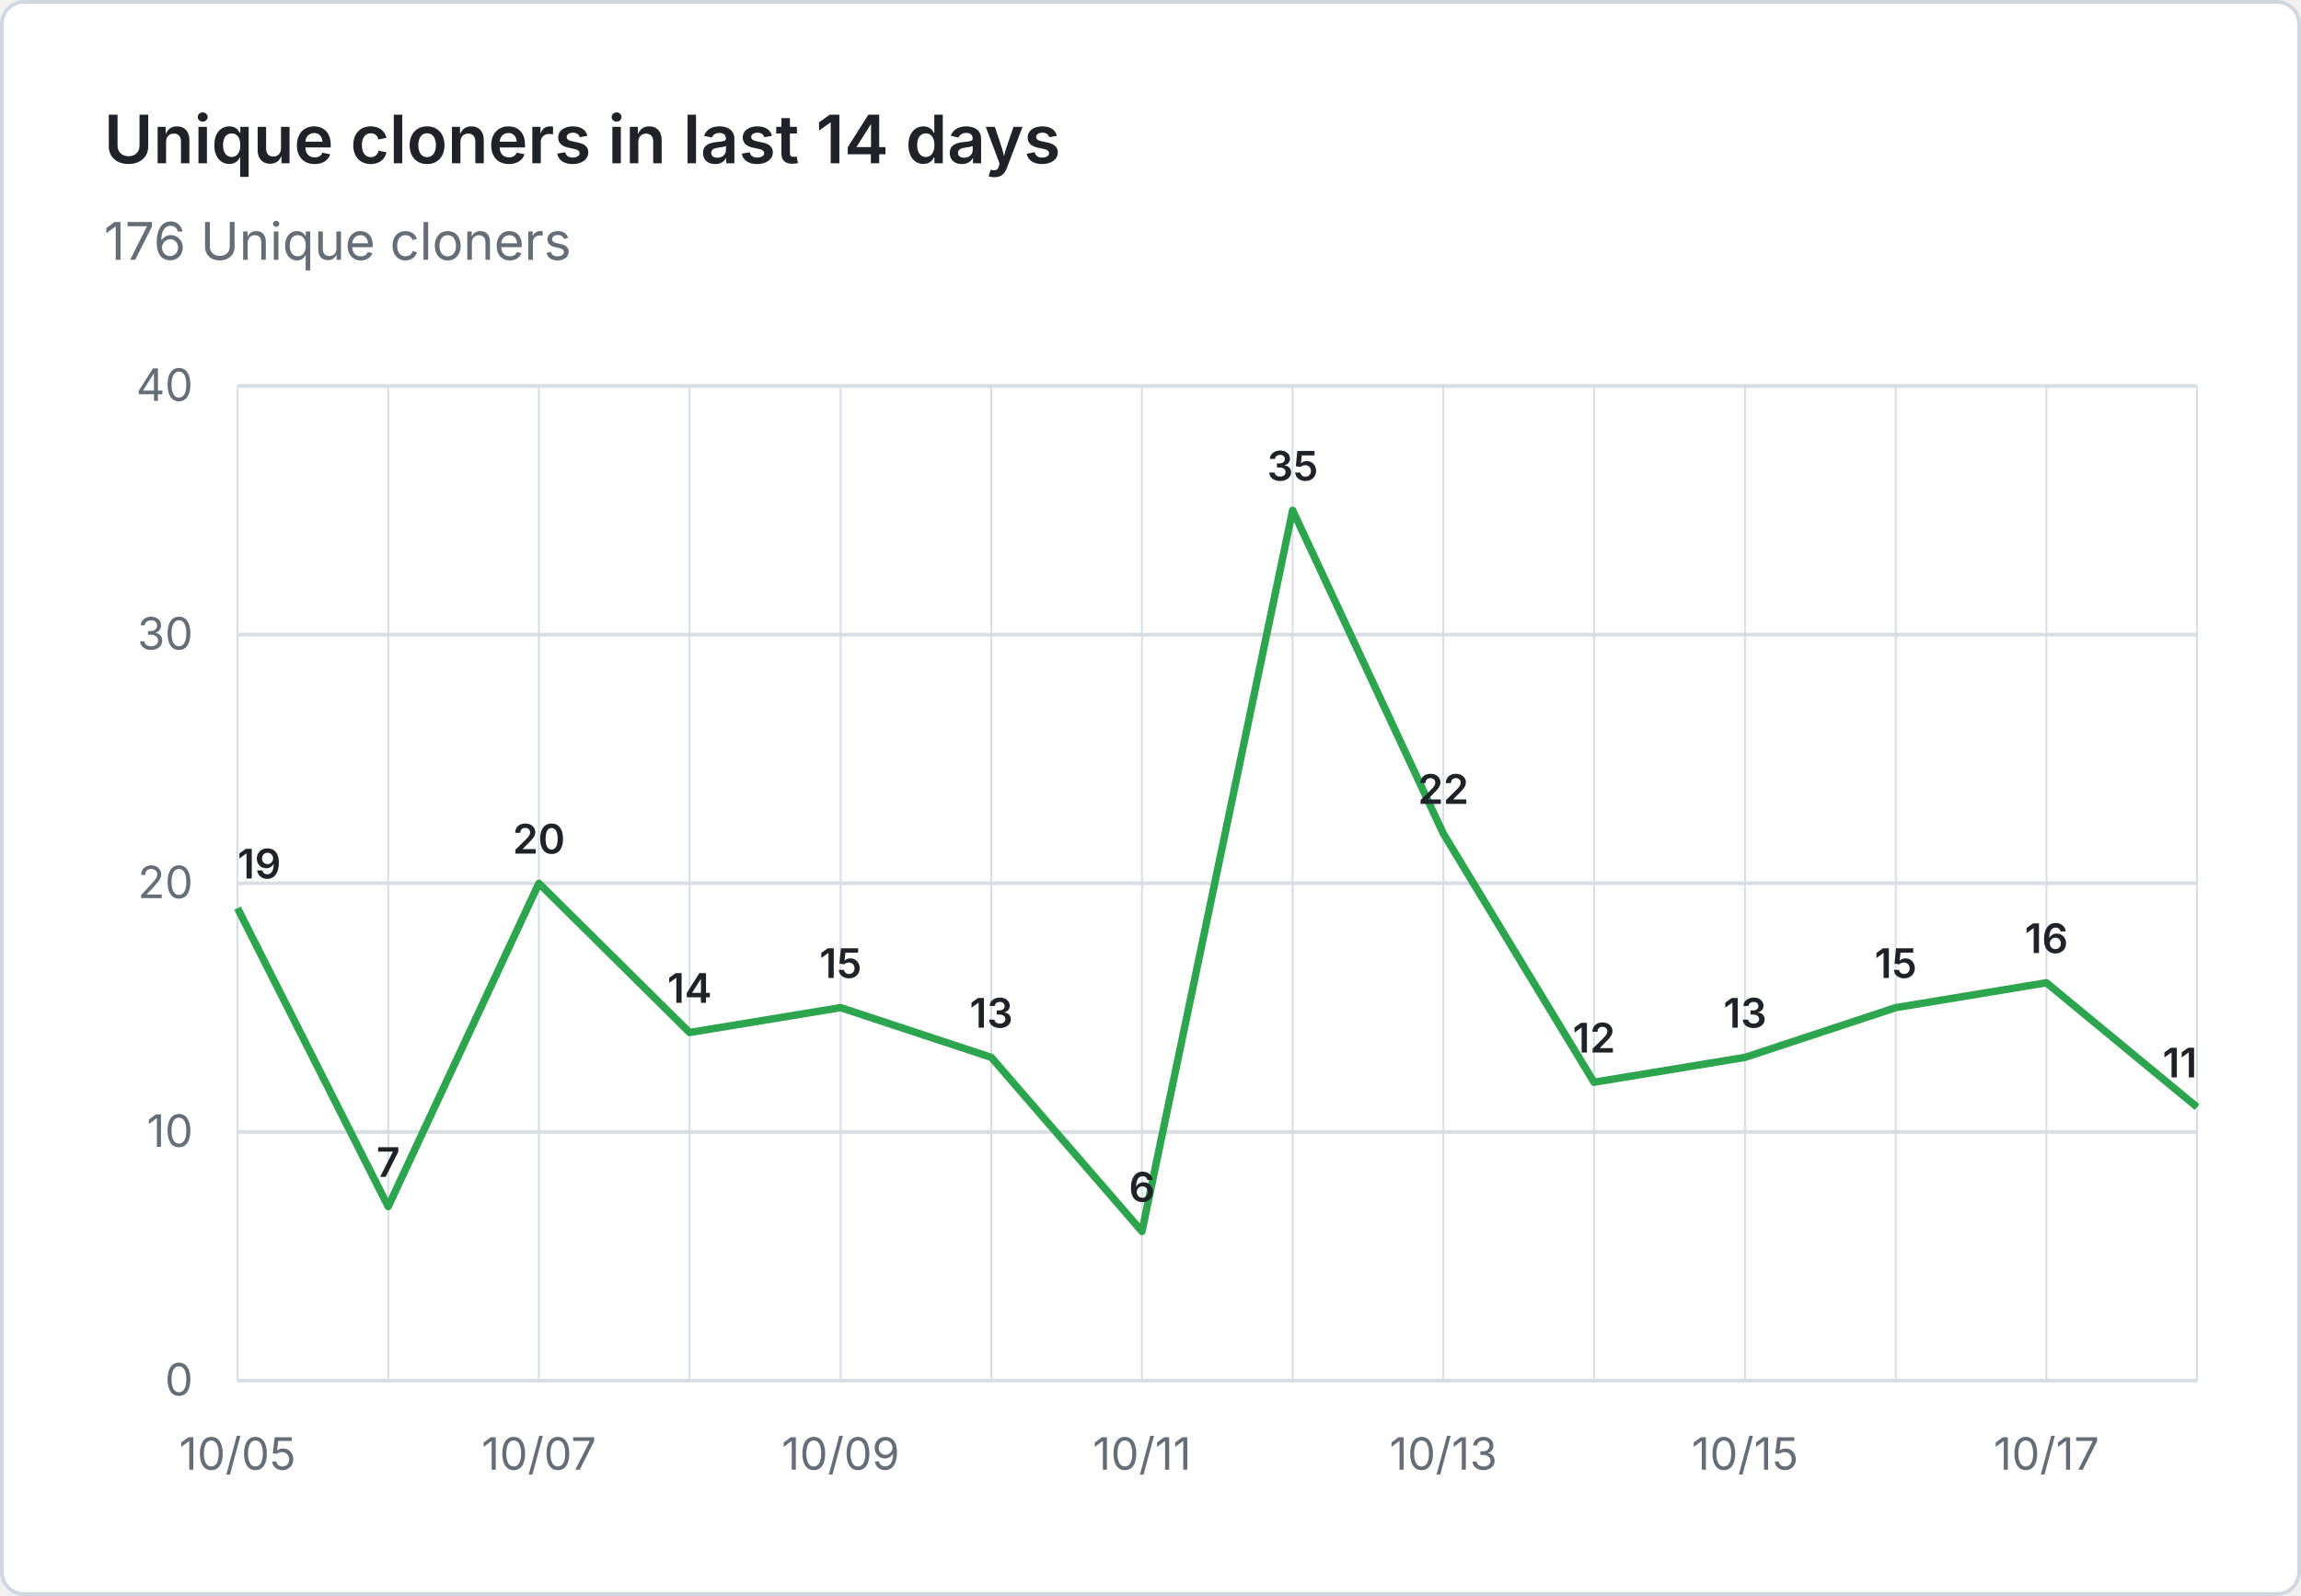
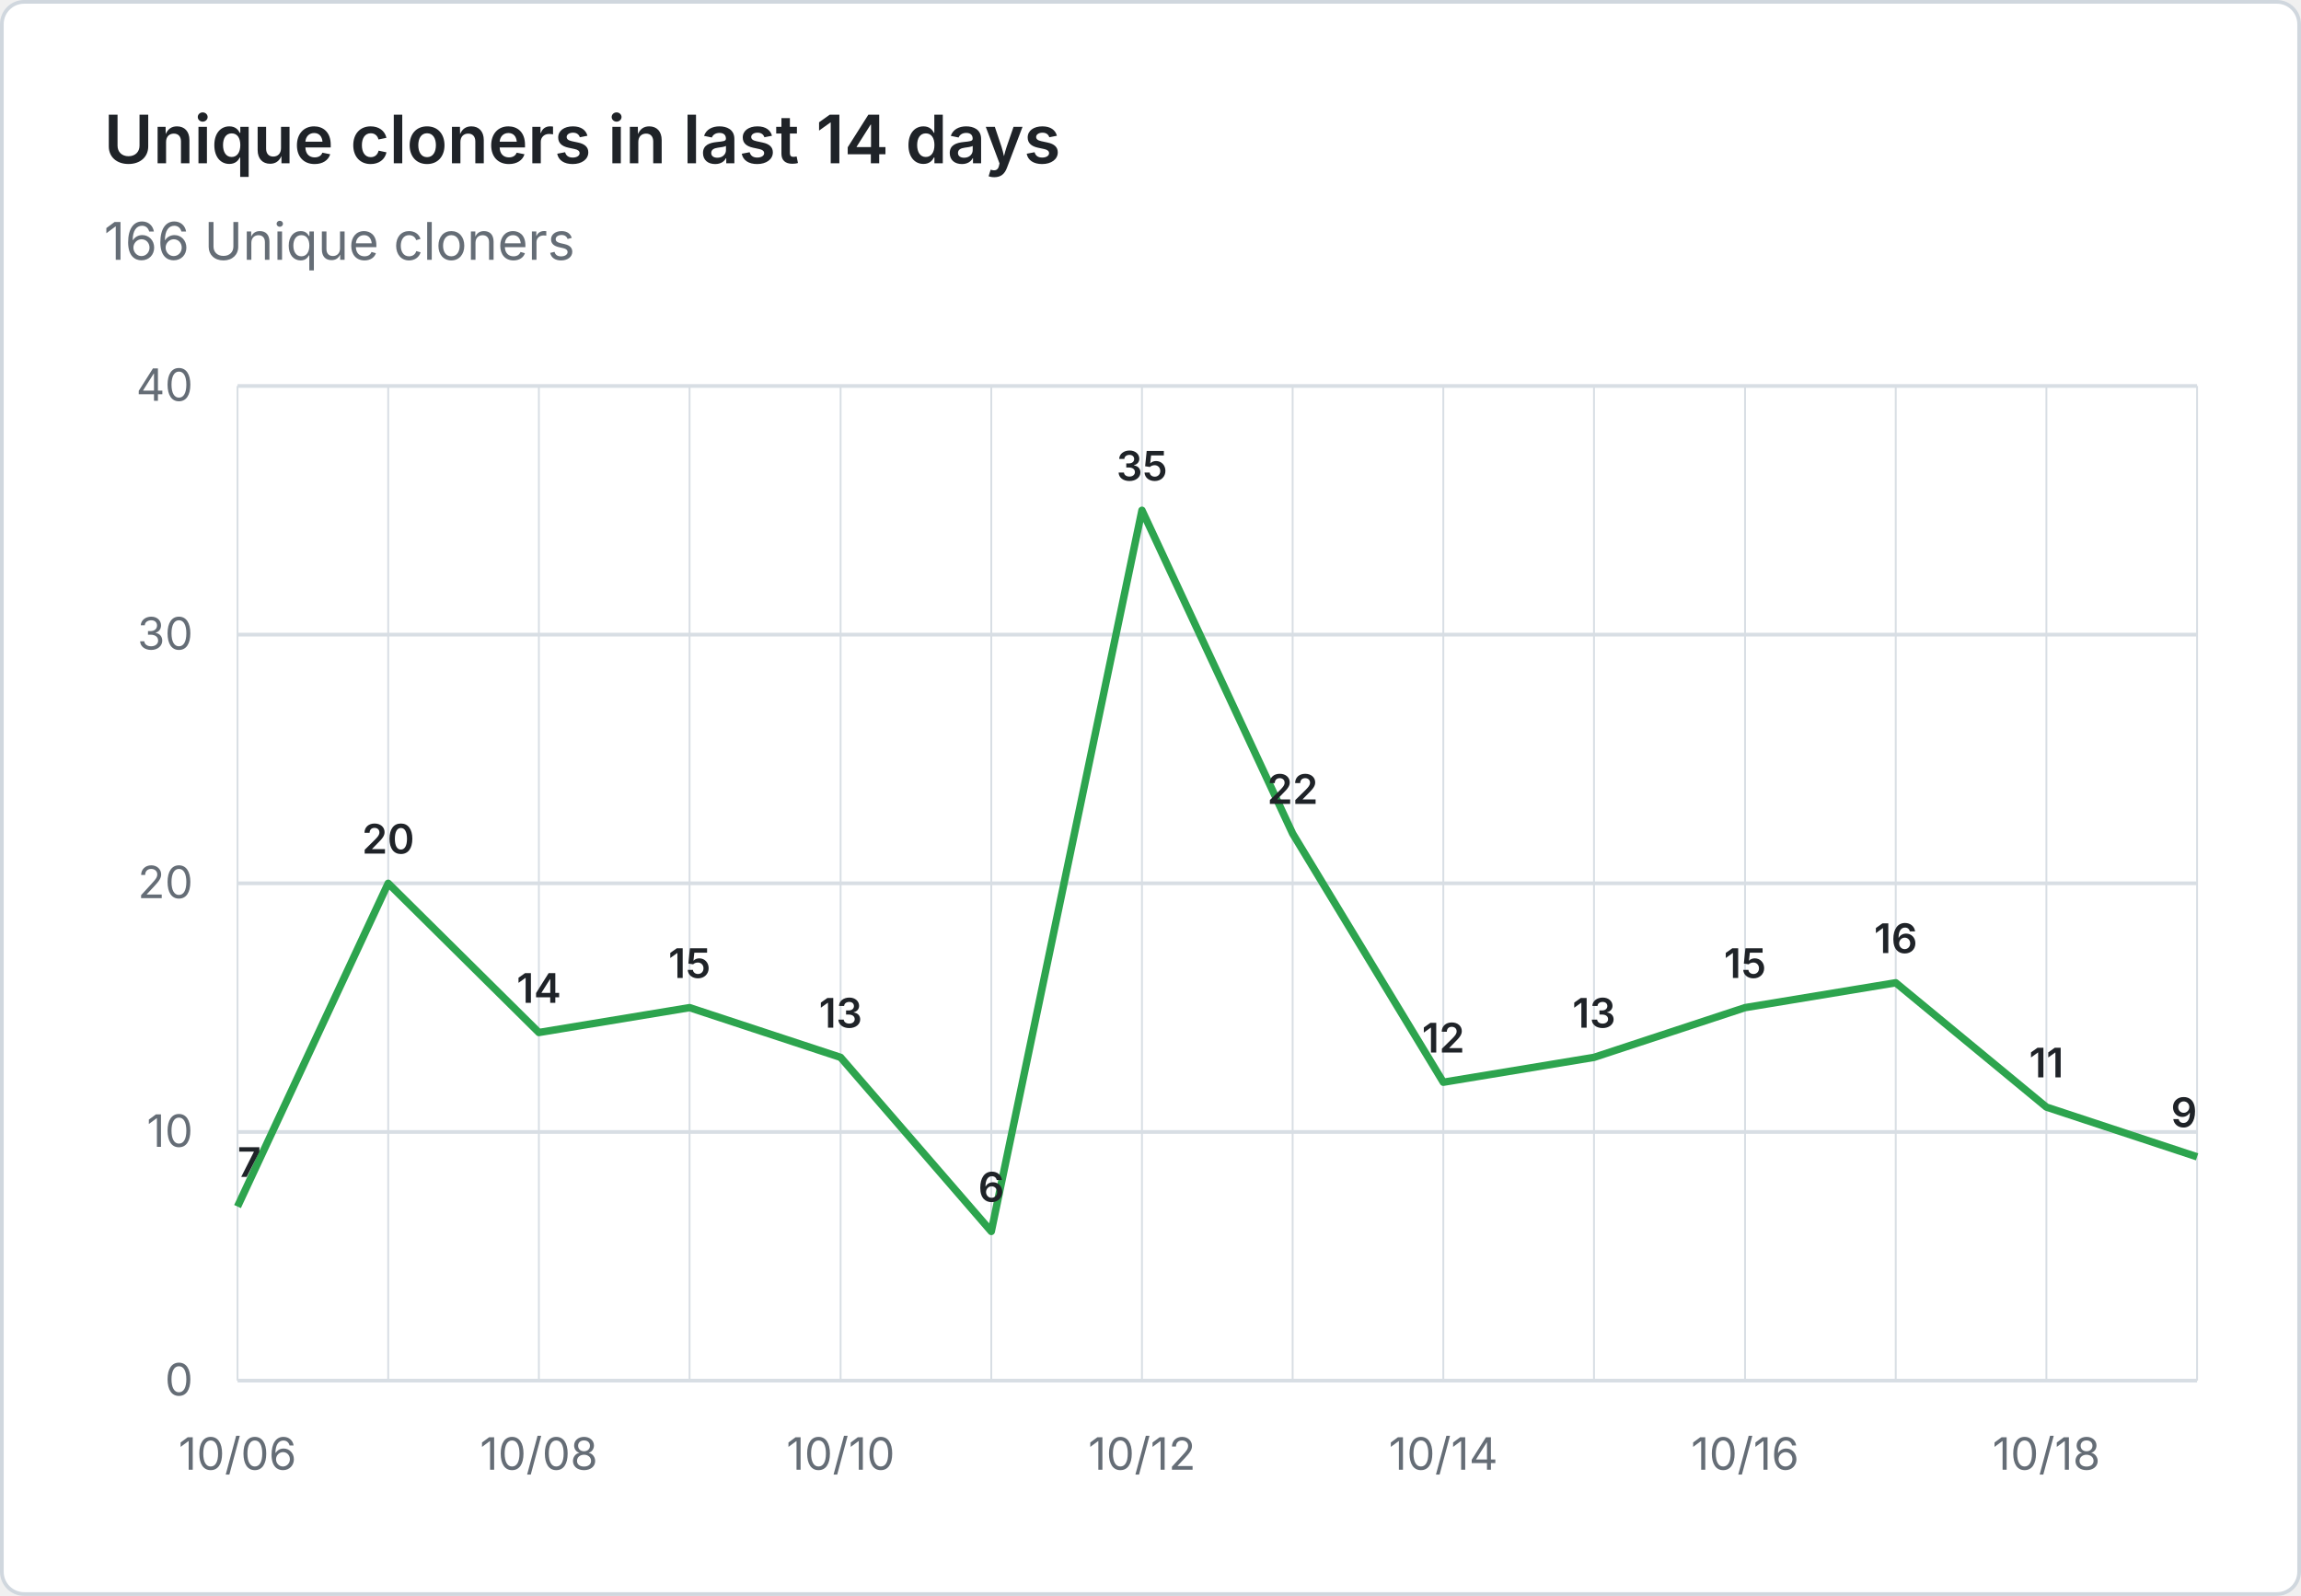
- <svg xmlns="http://www.w3.org/2000/svg" viewBox="0 0 620 430" width="620" height="430" role="img" aria-label="Unique cloners in last 14 days: 176 Unique cloners">
+ <svg xmlns="http://www.w3.org/2000/svg" viewBox="0 0 620 430" width="620" height="430" role="img" aria-label="Unique cloners in last 14 days: 166 Unique cloners">
  <rect x="0.5" y="0.5" width="619" height="429" fill="#ffffff" stroke="#d0d7de" rx="6" />
  <g font-family="system-ui, -apple-system, 'Segoe UI', sans-serif">
    <text x="28" y="44" fill="#1f2328" font-size="18" font-weight="600">Unique cloners in last 14 days</text>
-     <text x="28" y="70" fill="#656d76" font-size="14">176 Unique cloners</text>
+     <text x="28" y="70" fill="#656d76" font-size="14">166 Unique cloners</text>
    <line x1="64" y1="372.0" x2="592" y2="372.0" stroke="#d8dee4" stroke-width="1" />
    <text x="52" y="376.0" text-anchor="end" fill="#656d76" font-size="12">0</text>
    <line x1="64" y1="305.0" x2="592" y2="305.0" stroke="#d8dee4" stroke-width="1" />
    <text x="52" y="309.0" text-anchor="end" fill="#656d76" font-size="12">10</text>
    <line x1="64" y1="238.0" x2="592" y2="238.0" stroke="#d8dee4" stroke-width="1" />
    <text x="52" y="242.0" text-anchor="end" fill="#656d76" font-size="12">20</text>
    <line x1="64" y1="171.0" x2="592" y2="171.0" stroke="#d8dee4" stroke-width="1" />
    <text x="52" y="175.0" text-anchor="end" fill="#656d76" font-size="12">30</text>
    <line x1="64" y1="104.0" x2="592" y2="104.0" stroke="#d8dee4" stroke-width="1" />
    <text x="52" y="108.0" text-anchor="end" fill="#656d76" font-size="12">40</text>
    <line x1="64.0" y1="104" x2="64.0" y2="372" stroke="#d8dee4" stroke-width="0.5" />
    <line x1="104.6" y1="104" x2="104.6" y2="372" stroke="#d8dee4" stroke-width="0.5" />
    <line x1="145.2" y1="104" x2="145.2" y2="372" stroke="#d8dee4" stroke-width="0.5" />
    <line x1="185.8" y1="104" x2="185.8" y2="372" stroke="#d8dee4" stroke-width="0.5" />
    <line x1="226.5" y1="104" x2="226.5" y2="372" stroke="#d8dee4" stroke-width="0.5" />
    <line x1="267.1" y1="104" x2="267.1" y2="372" stroke="#d8dee4" stroke-width="0.5" />
    <line x1="307.7" y1="104" x2="307.7" y2="372" stroke="#d8dee4" stroke-width="0.5" />
    <line x1="348.3" y1="104" x2="348.3" y2="372" stroke="#d8dee4" stroke-width="0.5" />
    <line x1="388.9" y1="104" x2="388.9" y2="372" stroke="#d8dee4" stroke-width="0.5" />
    <line x1="429.5" y1="104" x2="429.5" y2="372" stroke="#d8dee4" stroke-width="0.5" />
    <line x1="470.2" y1="104" x2="470.2" y2="372" stroke="#d8dee4" stroke-width="0.5" />
    <line x1="510.8" y1="104" x2="510.8" y2="372" stroke="#d8dee4" stroke-width="0.5" />
    <line x1="551.4" y1="104" x2="551.4" y2="372" stroke="#d8dee4" stroke-width="0.5" />
    <line x1="592.0" y1="104" x2="592.0" y2="372" stroke="#d8dee4" stroke-width="0.5" />
-     <text x="64.0" y="396" text-anchor="middle" fill="#656d76" font-size="12">10/05</text>
-     <text x="145.2" y="396" text-anchor="middle" fill="#656d76" font-size="12">10/07</text>
-     <text x="226.5" y="396" text-anchor="middle" fill="#656d76" font-size="12">10/09</text>
-     <text x="307.7" y="396" text-anchor="middle" fill="#656d76" font-size="12">10/11</text>
-     <text x="388.9" y="396" text-anchor="middle" fill="#656d76" font-size="12">10/13</text>
-     <text x="470.2" y="396" text-anchor="middle" fill="#656d76" font-size="12">10/15</text>
-     <text x="551.4" y="396" text-anchor="middle" fill="#656d76" font-size="12">10/17</text>
-     <path d="M 64.0 244.7 L 104.6 325.1 L 145.2 238.0 L 185.8 278.2 L 226.5 271.5 L 267.1 284.9 L 307.7 331.8 L 348.3 137.5 L 388.9 224.6 L 429.5 291.6 L 470.2 284.9 L 510.8 271.5 L 551.4 264.8 L 592.0 298.3" fill="none" stroke="#2da44e" stroke-width="2" stroke-linejoin="round" />
-     <text x="64.0" y="236.7" text-anchor="start" fill="#1f2328" font-size="11" font-weight="600">19</text>
-     <text x="104.6" y="317.1" text-anchor="middle" fill="#1f2328" font-size="11" font-weight="600">7</text>
-     <text x="145.2" y="230.0" text-anchor="middle" fill="#1f2328" font-size="11" font-weight="600">20</text>
-     <text x="185.8" y="270.2" text-anchor="middle" fill="#1f2328" font-size="11" font-weight="600">14</text>
-     <text x="226.5" y="263.5" text-anchor="middle" fill="#1f2328" font-size="11" font-weight="600">15</text>
-     <text x="267.1" y="276.9" text-anchor="middle" fill="#1f2328" font-size="11" font-weight="600">13</text>
-     <text x="307.7" y="323.8" text-anchor="middle" fill="#1f2328" font-size="11" font-weight="600">6</text>
-     <text x="348.3" y="129.5" text-anchor="middle" fill="#1f2328" font-size="11" font-weight="600">35</text>
-     <text x="388.9" y="216.6" text-anchor="middle" fill="#1f2328" font-size="11" font-weight="600">22</text>
-     <text x="429.5" y="283.6" text-anchor="middle" fill="#1f2328" font-size="11" font-weight="600">12</text>
-     <text x="470.2" y="276.9" text-anchor="middle" fill="#1f2328" font-size="11" font-weight="600">13</text>
-     <text x="510.8" y="263.5" text-anchor="middle" fill="#1f2328" font-size="11" font-weight="600">15</text>
-     <text x="551.4" y="256.8" text-anchor="middle" fill="#1f2328" font-size="11" font-weight="600">16</text>
-     <text x="592.0" y="290.3" text-anchor="end" fill="#1f2328" font-size="11" font-weight="600">11</text>
+     <text x="64.0" y="396" text-anchor="middle" fill="#656d76" font-size="12">10/06</text>
+     <text x="145.2" y="396" text-anchor="middle" fill="#656d76" font-size="12">10/08</text>
+     <text x="226.5" y="396" text-anchor="middle" fill="#656d76" font-size="12">10/10</text>
+     <text x="307.7" y="396" text-anchor="middle" fill="#656d76" font-size="12">10/12</text>
+     <text x="388.9" y="396" text-anchor="middle" fill="#656d76" font-size="12">10/14</text>
+     <text x="470.2" y="396" text-anchor="middle" fill="#656d76" font-size="12">10/16</text>
+     <text x="551.4" y="396" text-anchor="middle" fill="#656d76" font-size="12">10/18</text>
+     <path d="M 64.0 325.1 L 104.6 238.0 L 145.2 278.2 L 185.8 271.5 L 226.5 284.9 L 267.1 331.8 L 307.7 137.5 L 348.3 224.6 L 388.9 291.6 L 429.5 284.9 L 470.2 271.5 L 510.8 264.8 L 551.4 298.3 L 592.0 311.7" fill="none" stroke="#2da44e" stroke-width="2" stroke-linejoin="round" />
+     <text x="64.0" y="317.1" text-anchor="start" fill="#1f2328" font-size="11" font-weight="600">7</text>
+     <text x="104.6" y="230.0" text-anchor="middle" fill="#1f2328" font-size="11" font-weight="600">20</text>
+     <text x="145.2" y="270.2" text-anchor="middle" fill="#1f2328" font-size="11" font-weight="600">14</text>
+     <text x="185.8" y="263.5" text-anchor="middle" fill="#1f2328" font-size="11" font-weight="600">15</text>
+     <text x="226.5" y="276.9" text-anchor="middle" fill="#1f2328" font-size="11" font-weight="600">13</text>
+     <text x="267.1" y="323.8" text-anchor="middle" fill="#1f2328" font-size="11" font-weight="600">6</text>
+     <text x="307.7" y="129.5" text-anchor="middle" fill="#1f2328" font-size="11" font-weight="600">35</text>
+     <text x="348.3" y="216.6" text-anchor="middle" fill="#1f2328" font-size="11" font-weight="600">22</text>
+     <text x="388.9" y="283.6" text-anchor="middle" fill="#1f2328" font-size="11" font-weight="600">12</text>
+     <text x="429.5" y="276.9" text-anchor="middle" fill="#1f2328" font-size="11" font-weight="600">13</text>
+     <text x="470.2" y="263.5" text-anchor="middle" fill="#1f2328" font-size="11" font-weight="600">15</text>
+     <text x="510.8" y="256.8" text-anchor="middle" fill="#1f2328" font-size="11" font-weight="600">16</text>
+     <text x="551.4" y="290.3" text-anchor="middle" fill="#1f2328" font-size="11" font-weight="600">11</text>
+     <text x="592.0" y="303.7" text-anchor="end" fill="#1f2328" font-size="11" font-weight="600">9</text>
  </g>
</svg>
